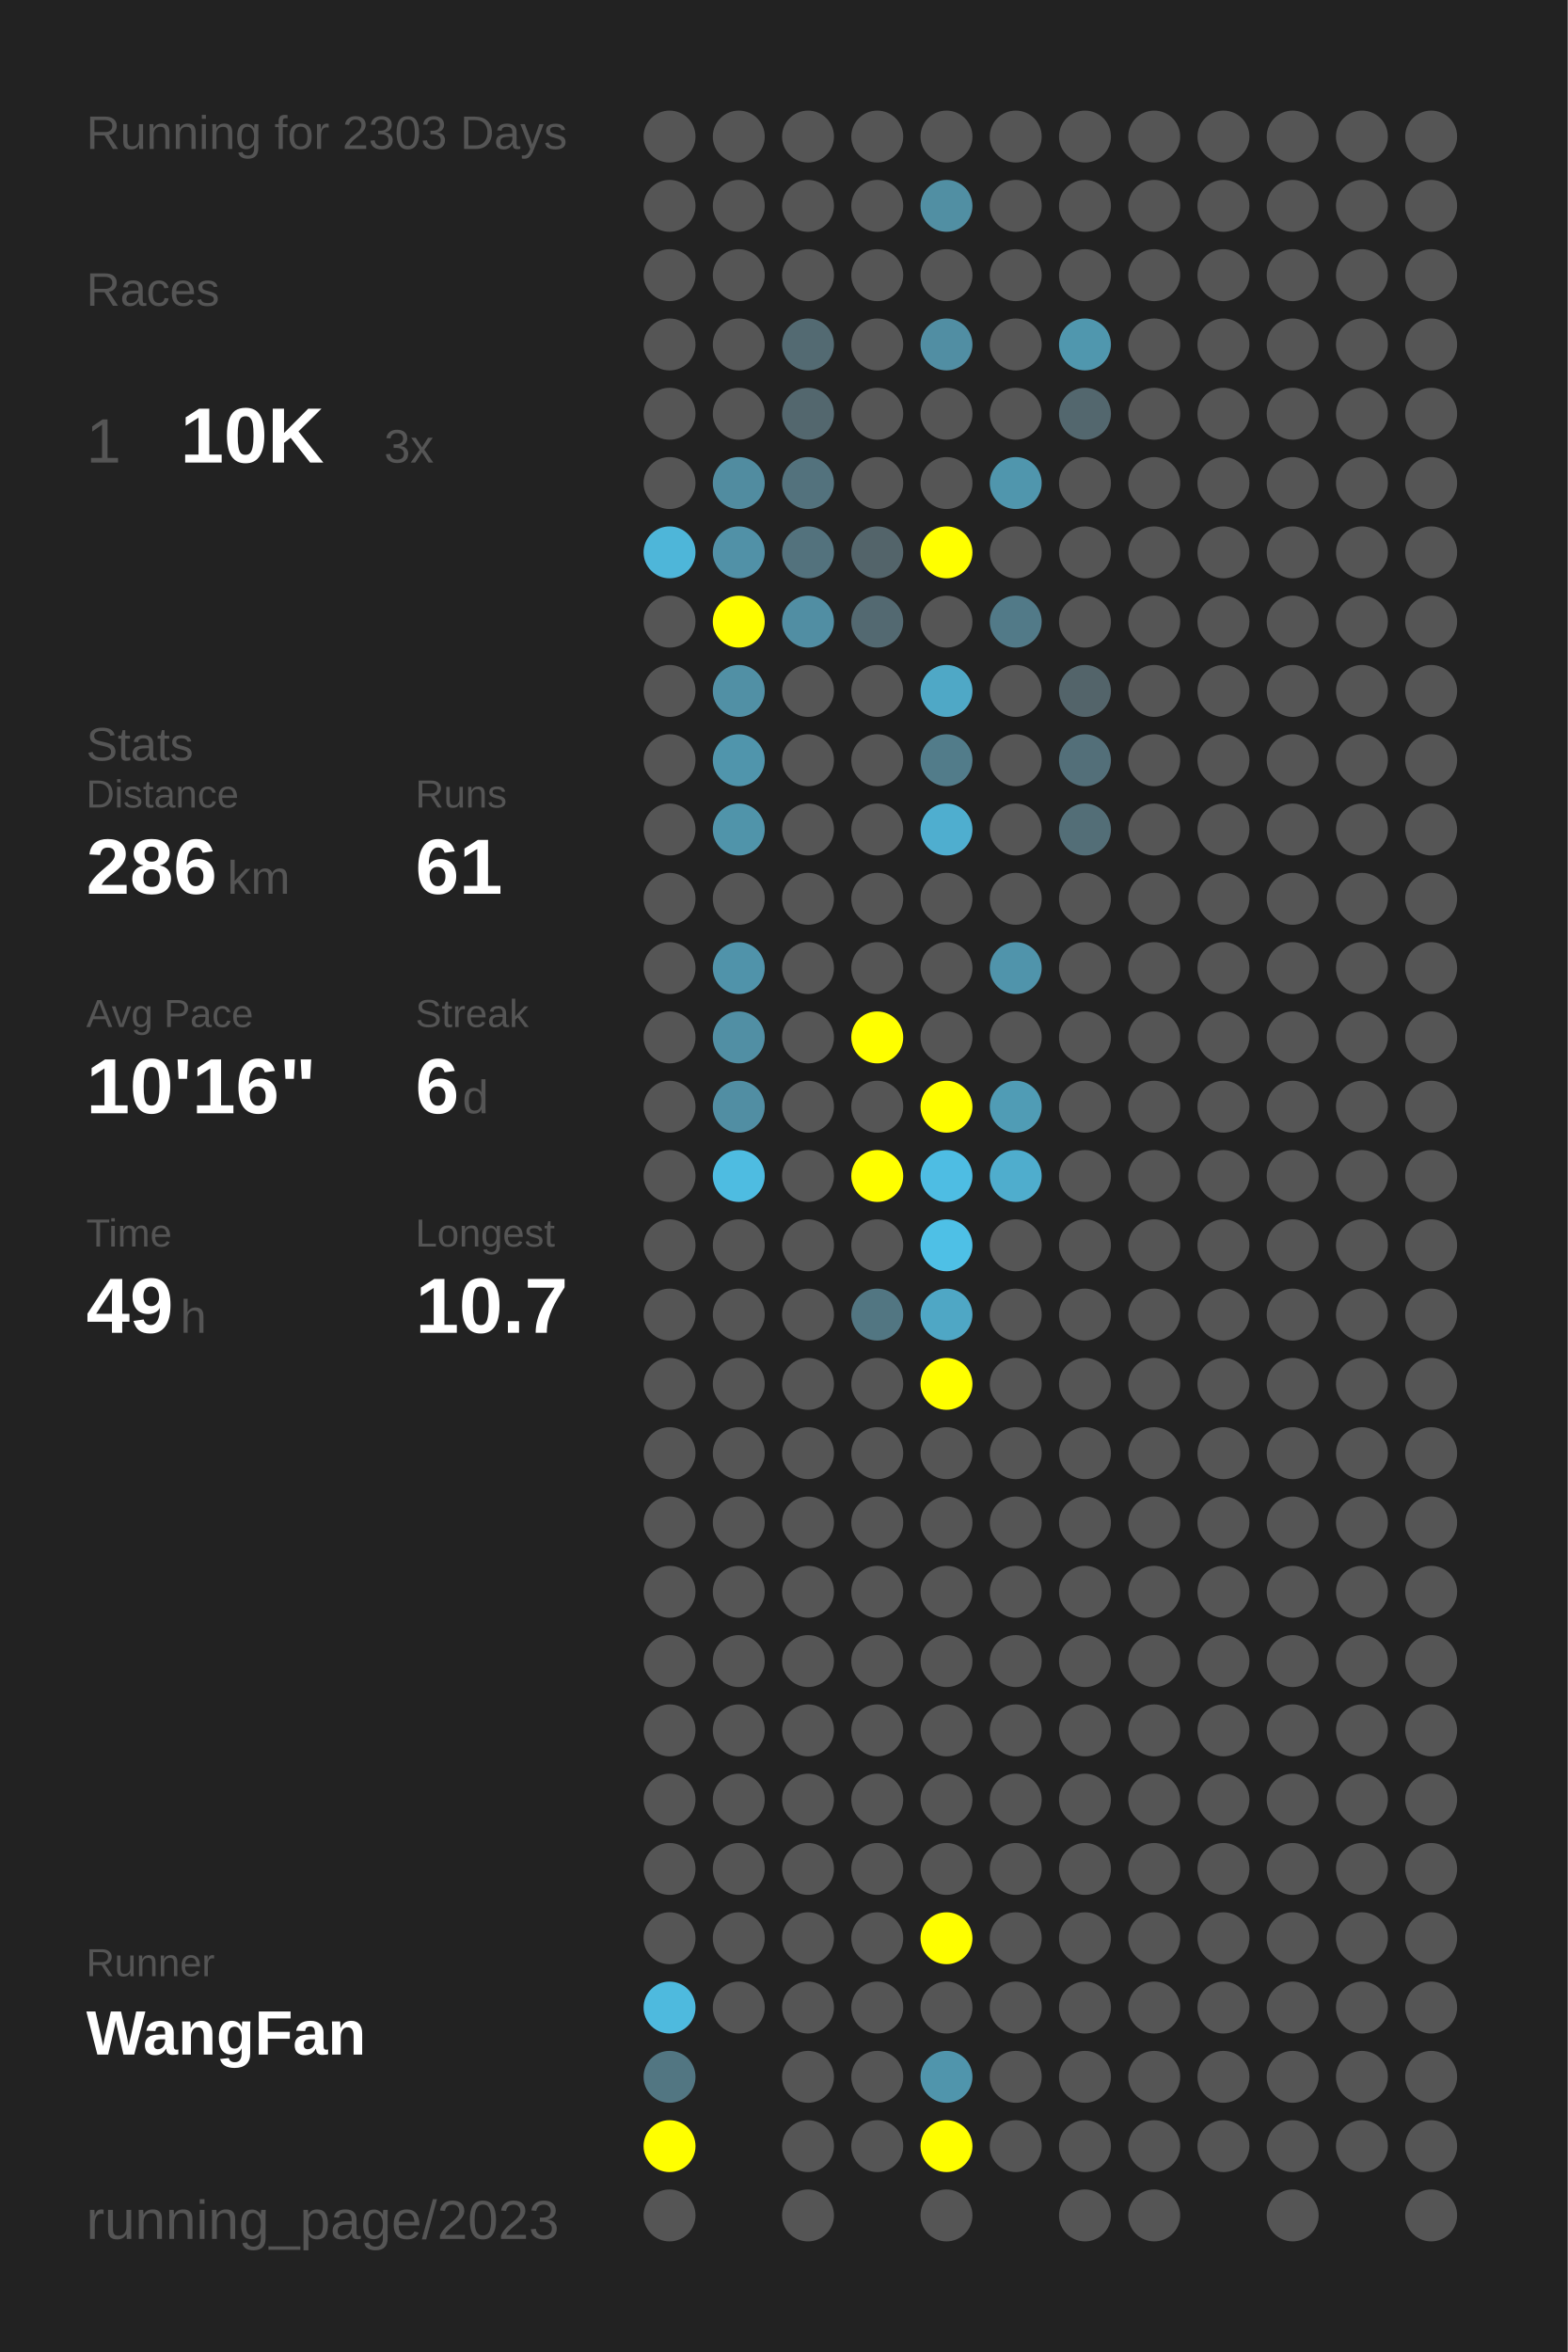
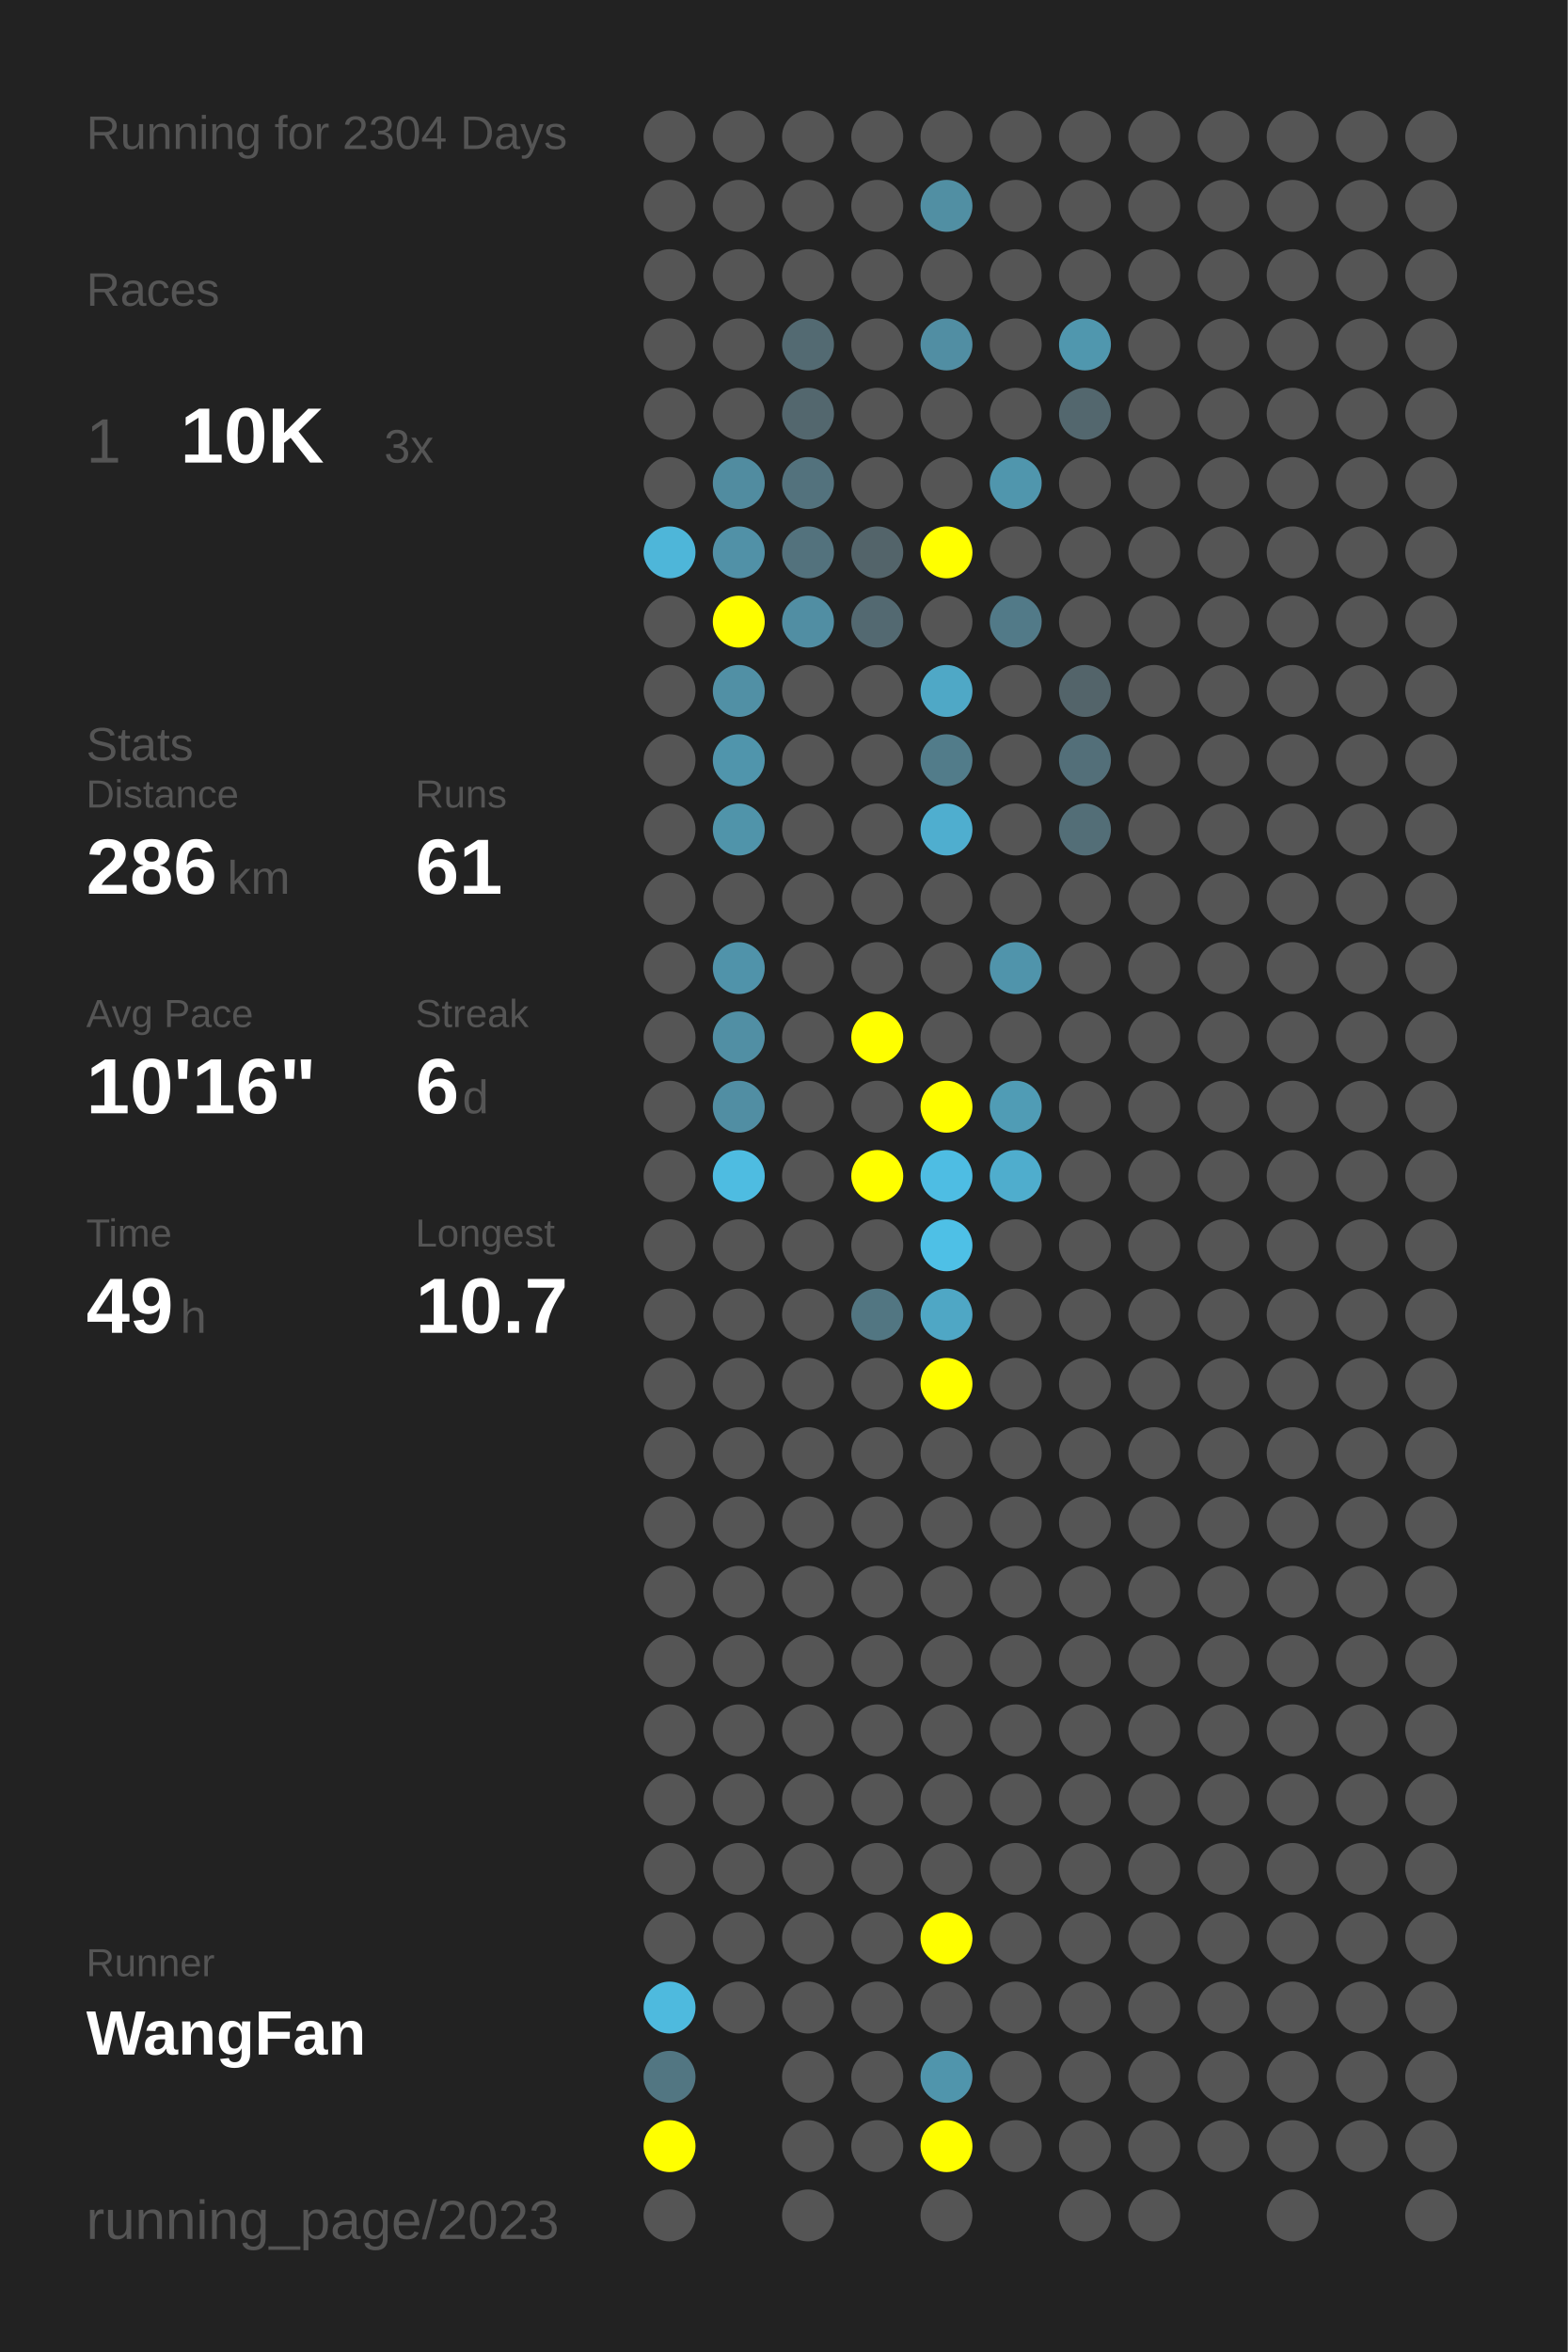
<svg xmlns="http://www.w3.org/2000/svg" baseProfile="full" height="300mm" version="1.1" viewBox="0,0,200,300" width="200mm">
  <defs />
  <rect fill="#222222" height="300" width="200" x="0" y="0" />
-   <text fill="#555555" style="font-size:6px; font-family:Arial;" x="11" y="19">Running for 2303 Days</text>
+   <text fill="#555555" style="font-size:6px; font-family:Arial;" x="11" y="19">Running for 2304 Days</text>
  <text fill="#555555" style="font-size:6px; font-family:Arial;" x="11" y="39">Races</text>
  <text fill="#555555" style="font-size:8px; font-family:Arial;" x="11" y="59">1</text>
  <text fill="#FFFFFF" style="font-size:10px; font-family:Arial; font-weight:bold;" x="23" y="59">10K</text>
  <text fill="#555555" style="font-size:6px; font-family:Arial;" x="49" y="59">3x</text>
  <text fill="#555555" style="font-size:6px; font-family:Arial;" x="11" y="97">Stats</text>
  <text fill="#555555" style="font-size:5px; font-family:Arial;" x="11" y="103">Distance</text>
  <text fill="#FFFFFF" style="font-size:10px; font-family:Arial; font-weight:bold;" x="11" y="114">286</text>
  <text fill="#555555" style="font-size:6px; font-family:Arial;" x="29" y="114">km</text>
  <text fill="#555555" style="font-size:5px; font-family:Arial;" x="53" y="103">Runs</text>
  <text fill="#FFFFFF" style="font-size:10px; font-family:Arial; font-weight:bold;" x="53" y="114">61</text>
  <text fill="#555555" style="font-size:5px; font-family:Arial;" x="11" y="131">Avg Pace</text>
  <text fill="#FFFFFF" style="font-size:10px; font-family:Arial; font-weight:bold;" x="11" y="142">10'16"</text>
  <text fill="#555555" style="font-size:5px; font-family:Arial;" x="53" y="131">Streak</text>
  <text fill="#FFFFFF" style="font-size:10px; font-family:Arial; font-weight:bold;" x="53" y="142">6</text>
  <text fill="#555555" style="font-size:6px; font-family:Arial;" x="59" y="142">d</text>
  <text fill="#555555" style="font-size:5px; font-family:Arial;" x="11" y="159">Time</text>
  <text fill="#FFFFFF" style="font-size:10px; font-family:Arial; font-weight:bold;" x="11" y="170">49</text>
  <text fill="#555555" style="font-size:6px; font-family:Arial;" x="23" y="170">h</text>
  <text fill="#555555" style="font-size:5px; font-family:Arial;" x="53" y="159">Longest</text>
  <text fill="#FFFFFF" style="font-size:10px; font-family:Arial; font-weight:bold;" x="53" y="170">10.7</text>
  <text fill="#555555" style="font-size:5px; font-family:Arial;" x="11" y="252.065">Runner</text>
  <text fill="#FFFFFF" style="font-size:8px; font-family:Arial; font-weight:bold;" x="11" y="262.065">WangFan</text>
  <text fill="#555555" style="font-size:7px; font-family:Arial;" x="11" y="285.581">running_page/2023</text>
  <circle cx="85.417" cy="17.419" fill="#555555" r="3.312" />
  <circle cx="85.417" cy="26.258" fill="#555555" r="3.312" />
  <circle cx="85.417" cy="35.097" fill="#555555" r="3.312" />
  <circle cx="85.417" cy="43.935" fill="#555555" r="3.312" />
  <circle cx="85.417" cy="52.774" fill="#555555" r="3.312" />
  <circle cx="85.417" cy="61.613" fill="#555555" r="3.312" />
  <circle cx="85.417" cy="70.452" fill="#4eb6d9" r="3.312" />
  <circle cx="85.417" cy="79.29" fill="#555555" r="3.312" />
  <circle cx="85.417" cy="88.129" fill="#555555" r="3.312" />
  <circle cx="85.417" cy="96.968" fill="#555555" r="3.312" />
  <circle cx="85.417" cy="105.806" fill="#555555" r="3.312" />
  <circle cx="85.417" cy="114.645" fill="#555555" r="3.312" />
  <circle cx="85.417" cy="123.484" fill="#555555" r="3.312" />
  <circle cx="85.417" cy="132.323" fill="#555555" r="3.312" />
  <circle cx="85.417" cy="141.161" fill="#555555" r="3.312" />
  <circle cx="85.417" cy="150" fill="#555555" r="3.312" />
  <circle cx="85.417" cy="158.839" fill="#555555" r="3.312" />
  <circle cx="85.417" cy="167.677" fill="#555555" r="3.312" />
  <circle cx="85.417" cy="176.516" fill="#555555" r="3.312" />
  <circle cx="85.417" cy="185.355" fill="#555555" r="3.312" />
  <circle cx="85.417" cy="194.194" fill="#555555" r="3.312" />
  <circle cx="85.417" cy="203.032" fill="#555555" r="3.312" />
  <circle cx="85.417" cy="211.871" fill="#555555" r="3.312" />
  <circle cx="85.417" cy="220.71" fill="#555555" r="3.312" />
  <circle cx="85.417" cy="229.548" fill="#555555" r="3.312" />
  <circle cx="85.417" cy="238.387" fill="#555555" r="3.312" />
  <circle cx="85.417" cy="247.226" fill="#555555" r="3.312" />
  <circle cx="85.417" cy="256.065" fill="#4ebade" r="3.312" />
  <circle cx="85.417" cy="264.903" fill="#527682" r="3.312" />
  <circle cx="85.417" cy="273.742" fill="#FFFF00" r="3.312" />
  <circle cx="85.417" cy="282.581" fill="#555555" r="3.312" />
  <circle cx="94.25" cy="17.419" fill="#555555" r="3.312" />
  <circle cx="94.25" cy="26.258" fill="#555555" r="3.312" />
  <circle cx="94.25" cy="35.097" fill="#555555" r="3.312" />
  <circle cx="94.25" cy="43.935" fill="#555555" r="3.312" />
  <circle cx="94.25" cy="52.774" fill="#555555" r="3.312" />
  <circle cx="94.25" cy="61.613" fill="#518ca0" r="3.312" />
  <circle cx="94.25" cy="70.452" fill="#5191a7" r="3.312" />
  <circle cx="94.25" cy="79.29" fill="#FFFF00" r="3.312" />
  <circle cx="94.25" cy="88.129" fill="#5190a5" r="3.312" />
  <circle cx="94.25" cy="96.968" fill="#5095ac" r="3.312" />
  <circle cx="94.25" cy="105.806" fill="#5094aa" r="3.312" />
  <circle cx="94.25" cy="114.645" fill="#555555" r="3.312" />
  <circle cx="94.25" cy="123.484" fill="#5093aa" r="3.312" />
  <circle cx="94.25" cy="132.323" fill="#518fa4" r="3.312" />
  <circle cx="94.25" cy="141.161" fill="#518ea3" r="3.312" />
  <circle cx="94.25" cy="150" fill="#4ebce1" r="3.312" />
  <circle cx="94.25" cy="158.839" fill="#555555" r="3.312" />
  <circle cx="94.25" cy="167.677" fill="#555555" r="3.312" />
  <circle cx="94.25" cy="176.516" fill="#555555" r="3.312" />
  <circle cx="94.25" cy="185.355" fill="#555555" r="3.312" />
  <circle cx="94.25" cy="194.194" fill="#555555" r="3.312" />
  <circle cx="94.25" cy="203.032" fill="#555555" r="3.312" />
  <circle cx="94.25" cy="211.871" fill="#555555" r="3.312" />
  <circle cx="94.25" cy="220.71" fill="#555555" r="3.312" />
  <circle cx="94.25" cy="229.548" fill="#555555" r="3.312" />
  <circle cx="94.25" cy="238.387" fill="#555555" r="3.312" />
  <circle cx="94.25" cy="247.226" fill="#555555" r="3.312" />
  <circle cx="94.25" cy="256.065" fill="#555555" r="3.312" />
  <circle cx="103.083" cy="17.419" fill="#555555" r="3.312" />
  <circle cx="103.083" cy="26.258" fill="#555555" r="3.312" />
  <circle cx="103.083" cy="35.097" fill="#555555" r="3.312" />
  <circle cx="103.083" cy="43.935" fill="#536a72" r="3.312" />
  <circle cx="103.083" cy="52.774" fill="#53676e" r="3.312" />
  <circle cx="103.083" cy="61.613" fill="#53727d" r="3.312" />
  <circle cx="103.083" cy="70.452" fill="#53727d" r="3.312" />
  <circle cx="103.083" cy="79.29" fill="#518ea3" r="3.312" />
  <circle cx="103.083" cy="88.129" fill="#555555" r="3.312" />
  <circle cx="103.083" cy="96.968" fill="#555555" r="3.312" />
  <circle cx="103.083" cy="105.806" fill="#555555" r="3.312" />
  <circle cx="103.083" cy="114.645" fill="#555555" r="3.312" />
  <circle cx="103.083" cy="123.484" fill="#555555" r="3.312" />
  <circle cx="103.083" cy="132.323" fill="#555555" r="3.312" />
  <circle cx="103.083" cy="141.161" fill="#555555" r="3.312" />
  <circle cx="103.083" cy="150" fill="#555555" r="3.312" />
  <circle cx="103.083" cy="158.839" fill="#555555" r="3.312" />
  <circle cx="103.083" cy="167.677" fill="#555555" r="3.312" />
  <circle cx="103.083" cy="176.516" fill="#555555" r="3.312" />
  <circle cx="103.083" cy="185.355" fill="#555555" r="3.312" />
  <circle cx="103.083" cy="194.194" fill="#555555" r="3.312" />
  <circle cx="103.083" cy="203.032" fill="#555555" r="3.312" />
  <circle cx="103.083" cy="211.871" fill="#555555" r="3.312" />
  <circle cx="103.083" cy="220.71" fill="#555555" r="3.312" />
  <circle cx="103.083" cy="229.548" fill="#555555" r="3.312" />
  <circle cx="103.083" cy="238.387" fill="#555555" r="3.312" />
  <circle cx="103.083" cy="247.226" fill="#555555" r="3.312" />
  <circle cx="103.083" cy="256.065" fill="#555555" r="3.312" />
  <circle cx="103.083" cy="264.903" fill="#555555" r="3.312" />
  <circle cx="103.083" cy="273.742" fill="#555555" r="3.312" />
  <circle cx="103.083" cy="282.581" fill="#555555" r="3.312" />
  <circle cx="111.917" cy="17.419" fill="#555555" r="3.312" />
  <circle cx="111.917" cy="26.258" fill="#555555" r="3.312" />
  <circle cx="111.917" cy="35.097" fill="#555555" r="3.312" />
  <circle cx="111.917" cy="43.935" fill="#555555" r="3.312" />
  <circle cx="111.917" cy="52.774" fill="#555555" r="3.312" />
  <circle cx="111.917" cy="61.613" fill="#555555" r="3.312" />
  <circle cx="111.917" cy="70.452" fill="#53646a" r="3.312" />
  <circle cx="111.917" cy="79.29" fill="#536971" r="3.312" />
  <circle cx="111.917" cy="88.129" fill="#555555" r="3.312" />
  <circle cx="111.917" cy="96.968" fill="#555555" r="3.312" />
  <circle cx="111.917" cy="105.806" fill="#555555" r="3.312" />
  <circle cx="111.917" cy="114.645" fill="#555555" r="3.312" />
  <circle cx="111.917" cy="123.484" fill="#555555" r="3.312" />
  <circle cx="111.917" cy="132.323" fill="#FFFF00" r="3.312" />
  <circle cx="111.917" cy="141.161" fill="#555555" r="3.312" />
  <circle cx="111.917" cy="150" fill="#FFFF00" r="3.312" />
  <circle cx="111.917" cy="158.839" fill="#555555" r="3.312" />
  <circle cx="111.917" cy="167.677" fill="#527682" r="3.312" />
  <circle cx="111.917" cy="176.516" fill="#555555" r="3.312" />
  <circle cx="111.917" cy="185.355" fill="#555555" r="3.312" />
  <circle cx="111.917" cy="194.194" fill="#555555" r="3.312" />
  <circle cx="111.917" cy="203.032" fill="#555555" r="3.312" />
  <circle cx="111.917" cy="211.871" fill="#555555" r="3.312" />
  <circle cx="111.917" cy="220.71" fill="#555555" r="3.312" />
  <circle cx="111.917" cy="229.548" fill="#555555" r="3.312" />
  <circle cx="111.917" cy="238.387" fill="#555555" r="3.312" />
  <circle cx="111.917" cy="247.226" fill="#555555" r="3.312" />
  <circle cx="111.917" cy="256.065" fill="#555555" r="3.312" />
  <circle cx="111.917" cy="264.903" fill="#555555" r="3.312" />
  <circle cx="111.917" cy="273.742" fill="#555555" r="3.312" />
  <circle cx="120.75" cy="17.419" fill="#555555" r="3.312" />
  <circle cx="120.75" cy="26.258" fill="#518fa3" r="3.312" />
  <circle cx="120.75" cy="35.097" fill="#555555" r="3.312" />
  <circle cx="120.75" cy="43.935" fill="#518ea3" r="3.312" />
  <circle cx="120.75" cy="52.774" fill="#555555" r="3.312" />
  <circle cx="120.75" cy="61.613" fill="#555555" r="3.312" />
  <circle cx="120.75" cy="70.452" fill="#FFFF00" r="3.312" />
  <circle cx="120.75" cy="79.29" fill="#555555" r="3.312" />
  <circle cx="120.75" cy="88.129" fill="#4fa8c6" r="3.312" />
  <circle cx="120.75" cy="96.968" fill="#527c8a" r="3.312" />
  <circle cx="120.75" cy="105.806" fill="#4faecf" r="3.312" />
  <circle cx="120.75" cy="114.645" fill="#555555" r="3.312" />
  <circle cx="120.75" cy="123.484" fill="#555555" r="3.312" />
  <circle cx="120.75" cy="132.323" fill="#555555" r="3.312" />
  <circle cx="120.75" cy="141.161" fill="#FFFF00" r="3.312" />
  <circle cx="120.75" cy="150" fill="#4ebde3" r="3.312" />
  <circle cx="120.75" cy="158.839" fill="#4ec0e6" r="3.312" />
  <circle cx="120.75" cy="167.677" fill="#4fa7c5" r="3.312" />
  <circle cx="120.75" cy="176.516" fill="#FFFF00" r="3.312" />
  <circle cx="120.75" cy="185.355" fill="#555555" r="3.312" />
  <circle cx="120.75" cy="194.194" fill="#555555" r="3.312" />
  <circle cx="120.75" cy="203.032" fill="#555555" r="3.312" />
  <circle cx="120.75" cy="211.871" fill="#555555" r="3.312" />
  <circle cx="120.75" cy="220.71" fill="#555555" r="3.312" />
  <circle cx="120.75" cy="229.548" fill="#555555" r="3.312" />
  <circle cx="120.75" cy="238.387" fill="#555555" r="3.312" />
  <circle cx="120.75" cy="247.226" fill="#FFFF00" r="3.312" />
  <circle cx="120.75" cy="256.065" fill="#555555" r="3.312" />
  <circle cx="120.75" cy="264.903" fill="#5095ac" r="3.312" />
  <circle cx="120.75" cy="273.742" fill="#FFFF00" r="3.312" />
  <circle cx="120.75" cy="282.581" fill="#555555" r="3.312" />
  <circle cx="129.583" cy="17.419" fill="#555555" r="3.312" />
  <circle cx="129.583" cy="26.258" fill="#555555" r="3.312" />
  <circle cx="129.583" cy="35.097" fill="#555555" r="3.312" />
  <circle cx="129.583" cy="43.935" fill="#555555" r="3.312" />
  <circle cx="129.583" cy="52.774" fill="#555555" r="3.312" />
  <circle cx="129.583" cy="61.613" fill="#5096ad" r="3.312" />
  <circle cx="129.583" cy="70.452" fill="#555555" r="3.312" />
  <circle cx="129.583" cy="79.29" fill="#527a88" r="3.312" />
  <circle cx="129.583" cy="88.129" fill="#555555" r="3.312" />
  <circle cx="129.583" cy="96.968" fill="#555555" r="3.312" />
  <circle cx="129.583" cy="105.806" fill="#555555" r="3.312" />
  <circle cx="129.583" cy="114.645" fill="#555555" r="3.312" />
  <circle cx="129.583" cy="123.484" fill="#5094ab" r="3.312" />
  <circle cx="129.583" cy="132.323" fill="#555555" r="3.312" />
  <circle cx="129.583" cy="141.161" fill="#509cb5" r="3.312" />
  <circle cx="129.583" cy="150" fill="#4fadcd" r="3.312" />
  <circle cx="129.583" cy="158.839" fill="#555555" r="3.312" />
  <circle cx="129.583" cy="167.677" fill="#555555" r="3.312" />
  <circle cx="129.583" cy="176.516" fill="#555555" r="3.312" />
  <circle cx="129.583" cy="185.355" fill="#555555" r="3.312" />
  <circle cx="129.583" cy="194.194" fill="#555555" r="3.312" />
  <circle cx="129.583" cy="203.032" fill="#555555" r="3.312" />
  <circle cx="129.583" cy="211.871" fill="#555555" r="3.312" />
  <circle cx="129.583" cy="220.71" fill="#555555" r="3.312" />
  <circle cx="129.583" cy="229.548" fill="#555555" r="3.312" />
  <circle cx="129.583" cy="238.387" fill="#555555" r="3.312" />
  <circle cx="129.583" cy="247.226" fill="#555555" r="3.312" />
  <circle cx="129.583" cy="256.065" fill="#555555" r="3.312" />
  <circle cx="129.583" cy="264.903" fill="#555555" r="3.312" />
  <circle cx="129.583" cy="273.742" fill="#555555" r="3.312" />
  <circle cx="138.417" cy="17.419" fill="#555555" r="3.312" />
  <circle cx="138.417" cy="26.258" fill="#555555" r="3.312" />
  <circle cx="138.417" cy="35.097" fill="#555555" r="3.312" />
  <circle cx="138.417" cy="43.935" fill="#5097ae" r="3.312" />
  <circle cx="138.417" cy="52.774" fill="#53676e" r="3.312" />
  <circle cx="138.417" cy="61.613" fill="#555555" r="3.312" />
  <circle cx="138.417" cy="70.452" fill="#555555" r="3.312" />
  <circle cx="138.417" cy="79.29" fill="#555555" r="3.312" />
  <circle cx="138.417" cy="88.129" fill="#53646a" r="3.312" />
  <circle cx="138.417" cy="96.968" fill="#536f79" r="3.312" />
  <circle cx="138.417" cy="105.806" fill="#536e77" r="3.312" />
  <circle cx="138.417" cy="114.645" fill="#555555" r="3.312" />
  <circle cx="138.417" cy="123.484" fill="#555555" r="3.312" />
  <circle cx="138.417" cy="132.323" fill="#555555" r="3.312" />
  <circle cx="138.417" cy="141.161" fill="#555555" r="3.312" />
  <circle cx="138.417" cy="150" fill="#555555" r="3.312" />
  <circle cx="138.417" cy="158.839" fill="#555555" r="3.312" />
  <circle cx="138.417" cy="167.677" fill="#555555" r="3.312" />
  <circle cx="138.417" cy="176.516" fill="#555555" r="3.312" />
  <circle cx="138.417" cy="185.355" fill="#555555" r="3.312" />
  <circle cx="138.417" cy="194.194" fill="#555555" r="3.312" />
  <circle cx="138.417" cy="203.032" fill="#555555" r="3.312" />
  <circle cx="138.417" cy="211.871" fill="#555555" r="3.312" />
  <circle cx="138.417" cy="220.71" fill="#555555" r="3.312" />
  <circle cx="138.417" cy="229.548" fill="#555555" r="3.312" />
  <circle cx="138.417" cy="238.387" fill="#555555" r="3.312" />
  <circle cx="138.417" cy="247.226" fill="#555555" r="3.312" />
  <circle cx="138.417" cy="256.065" fill="#555555" r="3.312" />
  <circle cx="138.417" cy="264.903" fill="#555555" r="3.312" />
  <circle cx="138.417" cy="273.742" fill="#555555" r="3.312" />
  <circle cx="138.417" cy="282.581" fill="#555555" r="3.312" />
  <circle cx="147.25" cy="17.419" fill="#555555" r="3.312" />
  <circle cx="147.25" cy="26.258" fill="#555555" r="3.312" />
  <circle cx="147.25" cy="35.097" fill="#555555" r="3.312" />
  <circle cx="147.25" cy="43.935" fill="#555555" r="3.312" />
  <circle cx="147.25" cy="52.774" fill="#555555" r="3.312" />
  <circle cx="147.25" cy="61.613" fill="#555555" r="3.312" />
  <circle cx="147.25" cy="70.452" fill="#555555" r="3.312" />
  <circle cx="147.25" cy="79.29" fill="#555555" r="3.312" />
  <circle cx="147.25" cy="88.129" fill="#555555" r="3.312" />
  <circle cx="147.25" cy="96.968" fill="#555555" r="3.312" />
  <circle cx="147.25" cy="105.806" fill="#555555" r="3.312" />
  <circle cx="147.25" cy="114.645" fill="#555555" r="3.312" />
  <circle cx="147.25" cy="123.484" fill="#555555" r="3.312" />
  <circle cx="147.25" cy="132.323" fill="#555555" r="3.312" />
  <circle cx="147.25" cy="141.161" fill="#555555" r="3.312" />
  <circle cx="147.25" cy="150" fill="#555555" r="3.312" />
  <circle cx="147.25" cy="158.839" fill="#555555" r="3.312" />
  <circle cx="147.25" cy="167.677" fill="#555555" r="3.312" />
  <circle cx="147.25" cy="176.516" fill="#555555" r="3.312" />
  <circle cx="147.25" cy="185.355" fill="#555555" r="3.312" />
  <circle cx="147.25" cy="194.194" fill="#555555" r="3.312" />
  <circle cx="147.25" cy="203.032" fill="#555555" r="3.312" />
  <circle cx="147.25" cy="211.871" fill="#555555" r="3.312" />
  <circle cx="147.25" cy="220.71" fill="#555555" r="3.312" />
  <circle cx="147.25" cy="229.548" fill="#555555" r="3.312" />
  <circle cx="147.25" cy="238.387" fill="#555555" r="3.312" />
  <circle cx="147.25" cy="247.226" fill="#555555" r="3.312" />
  <circle cx="147.25" cy="256.065" fill="#555555" r="3.312" />
  <circle cx="147.25" cy="264.903" fill="#555555" r="3.312" />
  <circle cx="147.25" cy="273.742" fill="#555555" r="3.312" />
  <circle cx="147.25" cy="282.581" fill="#555555" r="3.312" />
  <circle cx="156.083" cy="17.419" fill="#555555" r="3.312" />
  <circle cx="156.083" cy="26.258" fill="#555555" r="3.312" />
  <circle cx="156.083" cy="35.097" fill="#555555" r="3.312" />
  <circle cx="156.083" cy="43.935" fill="#555555" r="3.312" />
  <circle cx="156.083" cy="52.774" fill="#555555" r="3.312" />
  <circle cx="156.083" cy="61.613" fill="#555555" r="3.312" />
  <circle cx="156.083" cy="70.452" fill="#555555" r="3.312" />
  <circle cx="156.083" cy="79.29" fill="#555555" r="3.312" />
  <circle cx="156.083" cy="88.129" fill="#555555" r="3.312" />
  <circle cx="156.083" cy="96.968" fill="#555555" r="3.312" />
  <circle cx="156.083" cy="105.806" fill="#555555" r="3.312" />
  <circle cx="156.083" cy="114.645" fill="#555555" r="3.312" />
  <circle cx="156.083" cy="123.484" fill="#555555" r="3.312" />
  <circle cx="156.083" cy="132.323" fill="#555555" r="3.312" />
  <circle cx="156.083" cy="141.161" fill="#555555" r="3.312" />
  <circle cx="156.083" cy="150" fill="#555555" r="3.312" />
  <circle cx="156.083" cy="158.839" fill="#555555" r="3.312" />
  <circle cx="156.083" cy="167.677" fill="#555555" r="3.312" />
  <circle cx="156.083" cy="176.516" fill="#555555" r="3.312" />
  <circle cx="156.083" cy="185.355" fill="#555555" r="3.312" />
  <circle cx="156.083" cy="194.194" fill="#555555" r="3.312" />
  <circle cx="156.083" cy="203.032" fill="#555555" r="3.312" />
  <circle cx="156.083" cy="211.871" fill="#555555" r="3.312" />
  <circle cx="156.083" cy="220.71" fill="#555555" r="3.312" />
  <circle cx="156.083" cy="229.548" fill="#555555" r="3.312" />
  <circle cx="156.083" cy="238.387" fill="#555555" r="3.312" />
  <circle cx="156.083" cy="247.226" fill="#555555" r="3.312" />
  <circle cx="156.083" cy="256.065" fill="#555555" r="3.312" />
  <circle cx="156.083" cy="264.903" fill="#555555" r="3.312" />
  <circle cx="156.083" cy="273.742" fill="#555555" r="3.312" />
  <circle cx="164.917" cy="17.419" fill="#555555" r="3.312" />
  <circle cx="164.917" cy="26.258" fill="#555555" r="3.312" />
  <circle cx="164.917" cy="35.097" fill="#555555" r="3.312" />
  <circle cx="164.917" cy="43.935" fill="#555555" r="3.312" />
  <circle cx="164.917" cy="52.774" fill="#555555" r="3.312" />
  <circle cx="164.917" cy="61.613" fill="#555555" r="3.312" />
  <circle cx="164.917" cy="70.452" fill="#555555" r="3.312" />
  <circle cx="164.917" cy="79.29" fill="#555555" r="3.312" />
  <circle cx="164.917" cy="88.129" fill="#555555" r="3.312" />
  <circle cx="164.917" cy="96.968" fill="#555555" r="3.312" />
  <circle cx="164.917" cy="105.806" fill="#555555" r="3.312" />
  <circle cx="164.917" cy="114.645" fill="#555555" r="3.312" />
  <circle cx="164.917" cy="123.484" fill="#555555" r="3.312" />
  <circle cx="164.917" cy="132.323" fill="#555555" r="3.312" />
  <circle cx="164.917" cy="141.161" fill="#555555" r="3.312" />
  <circle cx="164.917" cy="150" fill="#555555" r="3.312" />
  <circle cx="164.917" cy="158.839" fill="#555555" r="3.312" />
  <circle cx="164.917" cy="167.677" fill="#555555" r="3.312" />
  <circle cx="164.917" cy="176.516" fill="#555555" r="3.312" />
  <circle cx="164.917" cy="185.355" fill="#555555" r="3.312" />
  <circle cx="164.917" cy="194.194" fill="#555555" r="3.312" />
  <circle cx="164.917" cy="203.032" fill="#555555" r="3.312" />
  <circle cx="164.917" cy="211.871" fill="#555555" r="3.312" />
  <circle cx="164.917" cy="220.71" fill="#555555" r="3.312" />
  <circle cx="164.917" cy="229.548" fill="#555555" r="3.312" />
  <circle cx="164.917" cy="238.387" fill="#555555" r="3.312" />
  <circle cx="164.917" cy="247.226" fill="#555555" r="3.312" />
  <circle cx="164.917" cy="256.065" fill="#555555" r="3.312" />
  <circle cx="164.917" cy="264.903" fill="#555555" r="3.312" />
  <circle cx="164.917" cy="273.742" fill="#555555" r="3.312" />
  <circle cx="164.917" cy="282.581" fill="#555555" r="3.312" />
  <circle cx="173.75" cy="17.419" fill="#555555" r="3.312" />
  <circle cx="173.75" cy="26.258" fill="#555555" r="3.312" />
  <circle cx="173.75" cy="35.097" fill="#555555" r="3.312" />
  <circle cx="173.75" cy="43.935" fill="#555555" r="3.312" />
  <circle cx="173.75" cy="52.774" fill="#555555" r="3.312" />
  <circle cx="173.75" cy="61.613" fill="#555555" r="3.312" />
  <circle cx="173.75" cy="70.452" fill="#555555" r="3.312" />
  <circle cx="173.75" cy="79.29" fill="#555555" r="3.312" />
  <circle cx="173.75" cy="88.129" fill="#555555" r="3.312" />
  <circle cx="173.75" cy="96.968" fill="#555555" r="3.312" />
  <circle cx="173.75" cy="105.806" fill="#555555" r="3.312" />
  <circle cx="173.75" cy="114.645" fill="#555555" r="3.312" />
  <circle cx="173.75" cy="123.484" fill="#555555" r="3.312" />
  <circle cx="173.75" cy="132.323" fill="#555555" r="3.312" />
  <circle cx="173.75" cy="141.161" fill="#555555" r="3.312" />
  <circle cx="173.75" cy="150" fill="#555555" r="3.312" />
  <circle cx="173.75" cy="158.839" fill="#555555" r="3.312" />
  <circle cx="173.75" cy="167.677" fill="#555555" r="3.312" />
  <circle cx="173.75" cy="176.516" fill="#555555" r="3.312" />
  <circle cx="173.75" cy="185.355" fill="#555555" r="3.312" />
  <circle cx="173.75" cy="194.194" fill="#555555" r="3.312" />
  <circle cx="173.75" cy="203.032" fill="#555555" r="3.312" />
  <circle cx="173.75" cy="211.871" fill="#555555" r="3.312" />
  <circle cx="173.75" cy="220.71" fill="#555555" r="3.312" />
  <circle cx="173.75" cy="229.548" fill="#555555" r="3.312" />
  <circle cx="173.75" cy="238.387" fill="#555555" r="3.312" />
  <circle cx="173.75" cy="247.226" fill="#555555" r="3.312" />
  <circle cx="173.75" cy="256.065" fill="#555555" r="3.312" />
  <circle cx="173.75" cy="264.903" fill="#555555" r="3.312" />
  <circle cx="173.75" cy="273.742" fill="#555555" r="3.312" />
  <circle cx="182.583" cy="17.419" fill="#555555" r="3.312" />
  <circle cx="182.583" cy="26.258" fill="#555555" r="3.312" />
  <circle cx="182.583" cy="35.097" fill="#555555" r="3.312" />
  <circle cx="182.583" cy="43.935" fill="#555555" r="3.312" />
  <circle cx="182.583" cy="52.774" fill="#555555" r="3.312" />
  <circle cx="182.583" cy="61.613" fill="#555555" r="3.312" />
  <circle cx="182.583" cy="70.452" fill="#555555" r="3.312" />
  <circle cx="182.583" cy="79.29" fill="#555555" r="3.312" />
  <circle cx="182.583" cy="88.129" fill="#555555" r="3.312" />
  <circle cx="182.583" cy="96.968" fill="#555555" r="3.312" />
  <circle cx="182.583" cy="105.806" fill="#555555" r="3.312" />
  <circle cx="182.583" cy="114.645" fill="#555555" r="3.312" />
  <circle cx="182.583" cy="123.484" fill="#555555" r="3.312" />
  <circle cx="182.583" cy="132.323" fill="#555555" r="3.312" />
  <circle cx="182.583" cy="141.161" fill="#555555" r="3.312" />
  <circle cx="182.583" cy="150" fill="#555555" r="3.312" />
  <circle cx="182.583" cy="158.839" fill="#555555" r="3.312" />
  <circle cx="182.583" cy="167.677" fill="#555555" r="3.312" />
  <circle cx="182.583" cy="176.516" fill="#555555" r="3.312" />
  <circle cx="182.583" cy="185.355" fill="#555555" r="3.312" />
  <circle cx="182.583" cy="194.194" fill="#555555" r="3.312" />
  <circle cx="182.583" cy="203.032" fill="#555555" r="3.312" />
  <circle cx="182.583" cy="211.871" fill="#555555" r="3.312" />
  <circle cx="182.583" cy="220.71" fill="#555555" r="3.312" />
  <circle cx="182.583" cy="229.548" fill="#555555" r="3.312" />
  <circle cx="182.583" cy="238.387" fill="#555555" r="3.312" />
  <circle cx="182.583" cy="247.226" fill="#555555" r="3.312" />
  <circle cx="182.583" cy="256.065" fill="#555555" r="3.312" />
  <circle cx="182.583" cy="264.903" fill="#555555" r="3.312" />
  <circle cx="182.583" cy="273.742" fill="#555555" r="3.312" />
  <circle cx="182.583" cy="282.581" fill="#555555" r="3.312" />
</svg>
